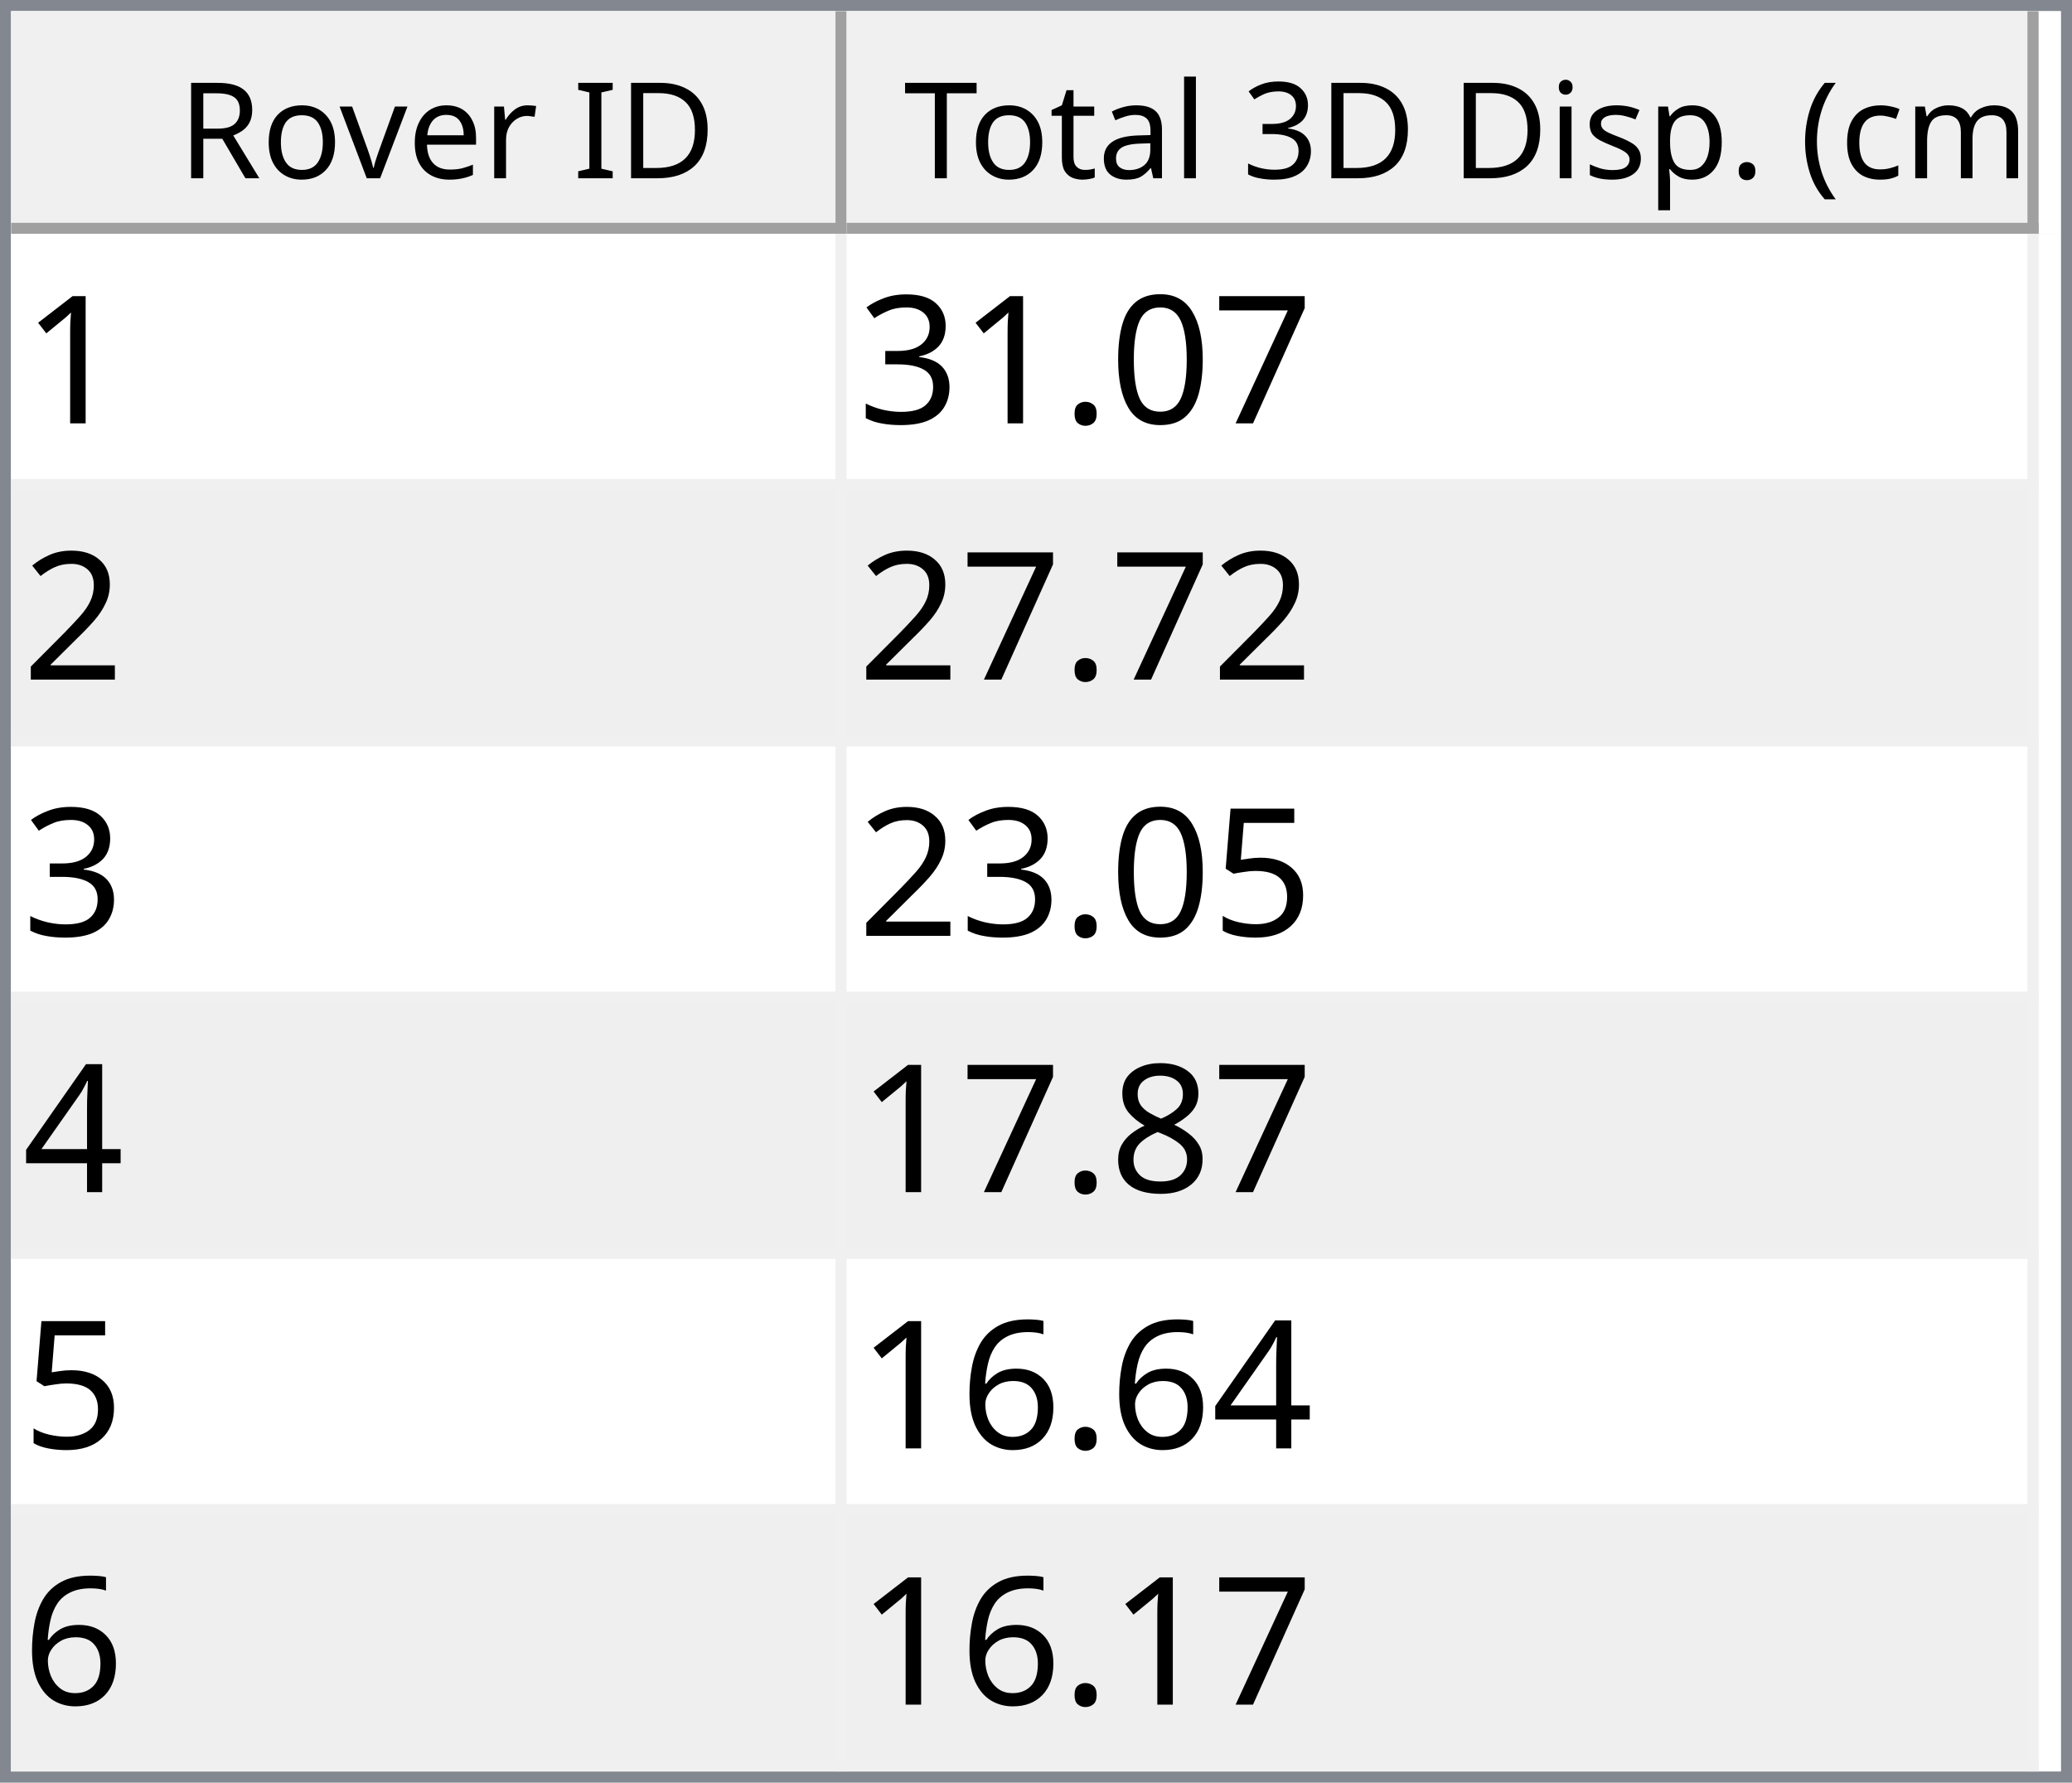
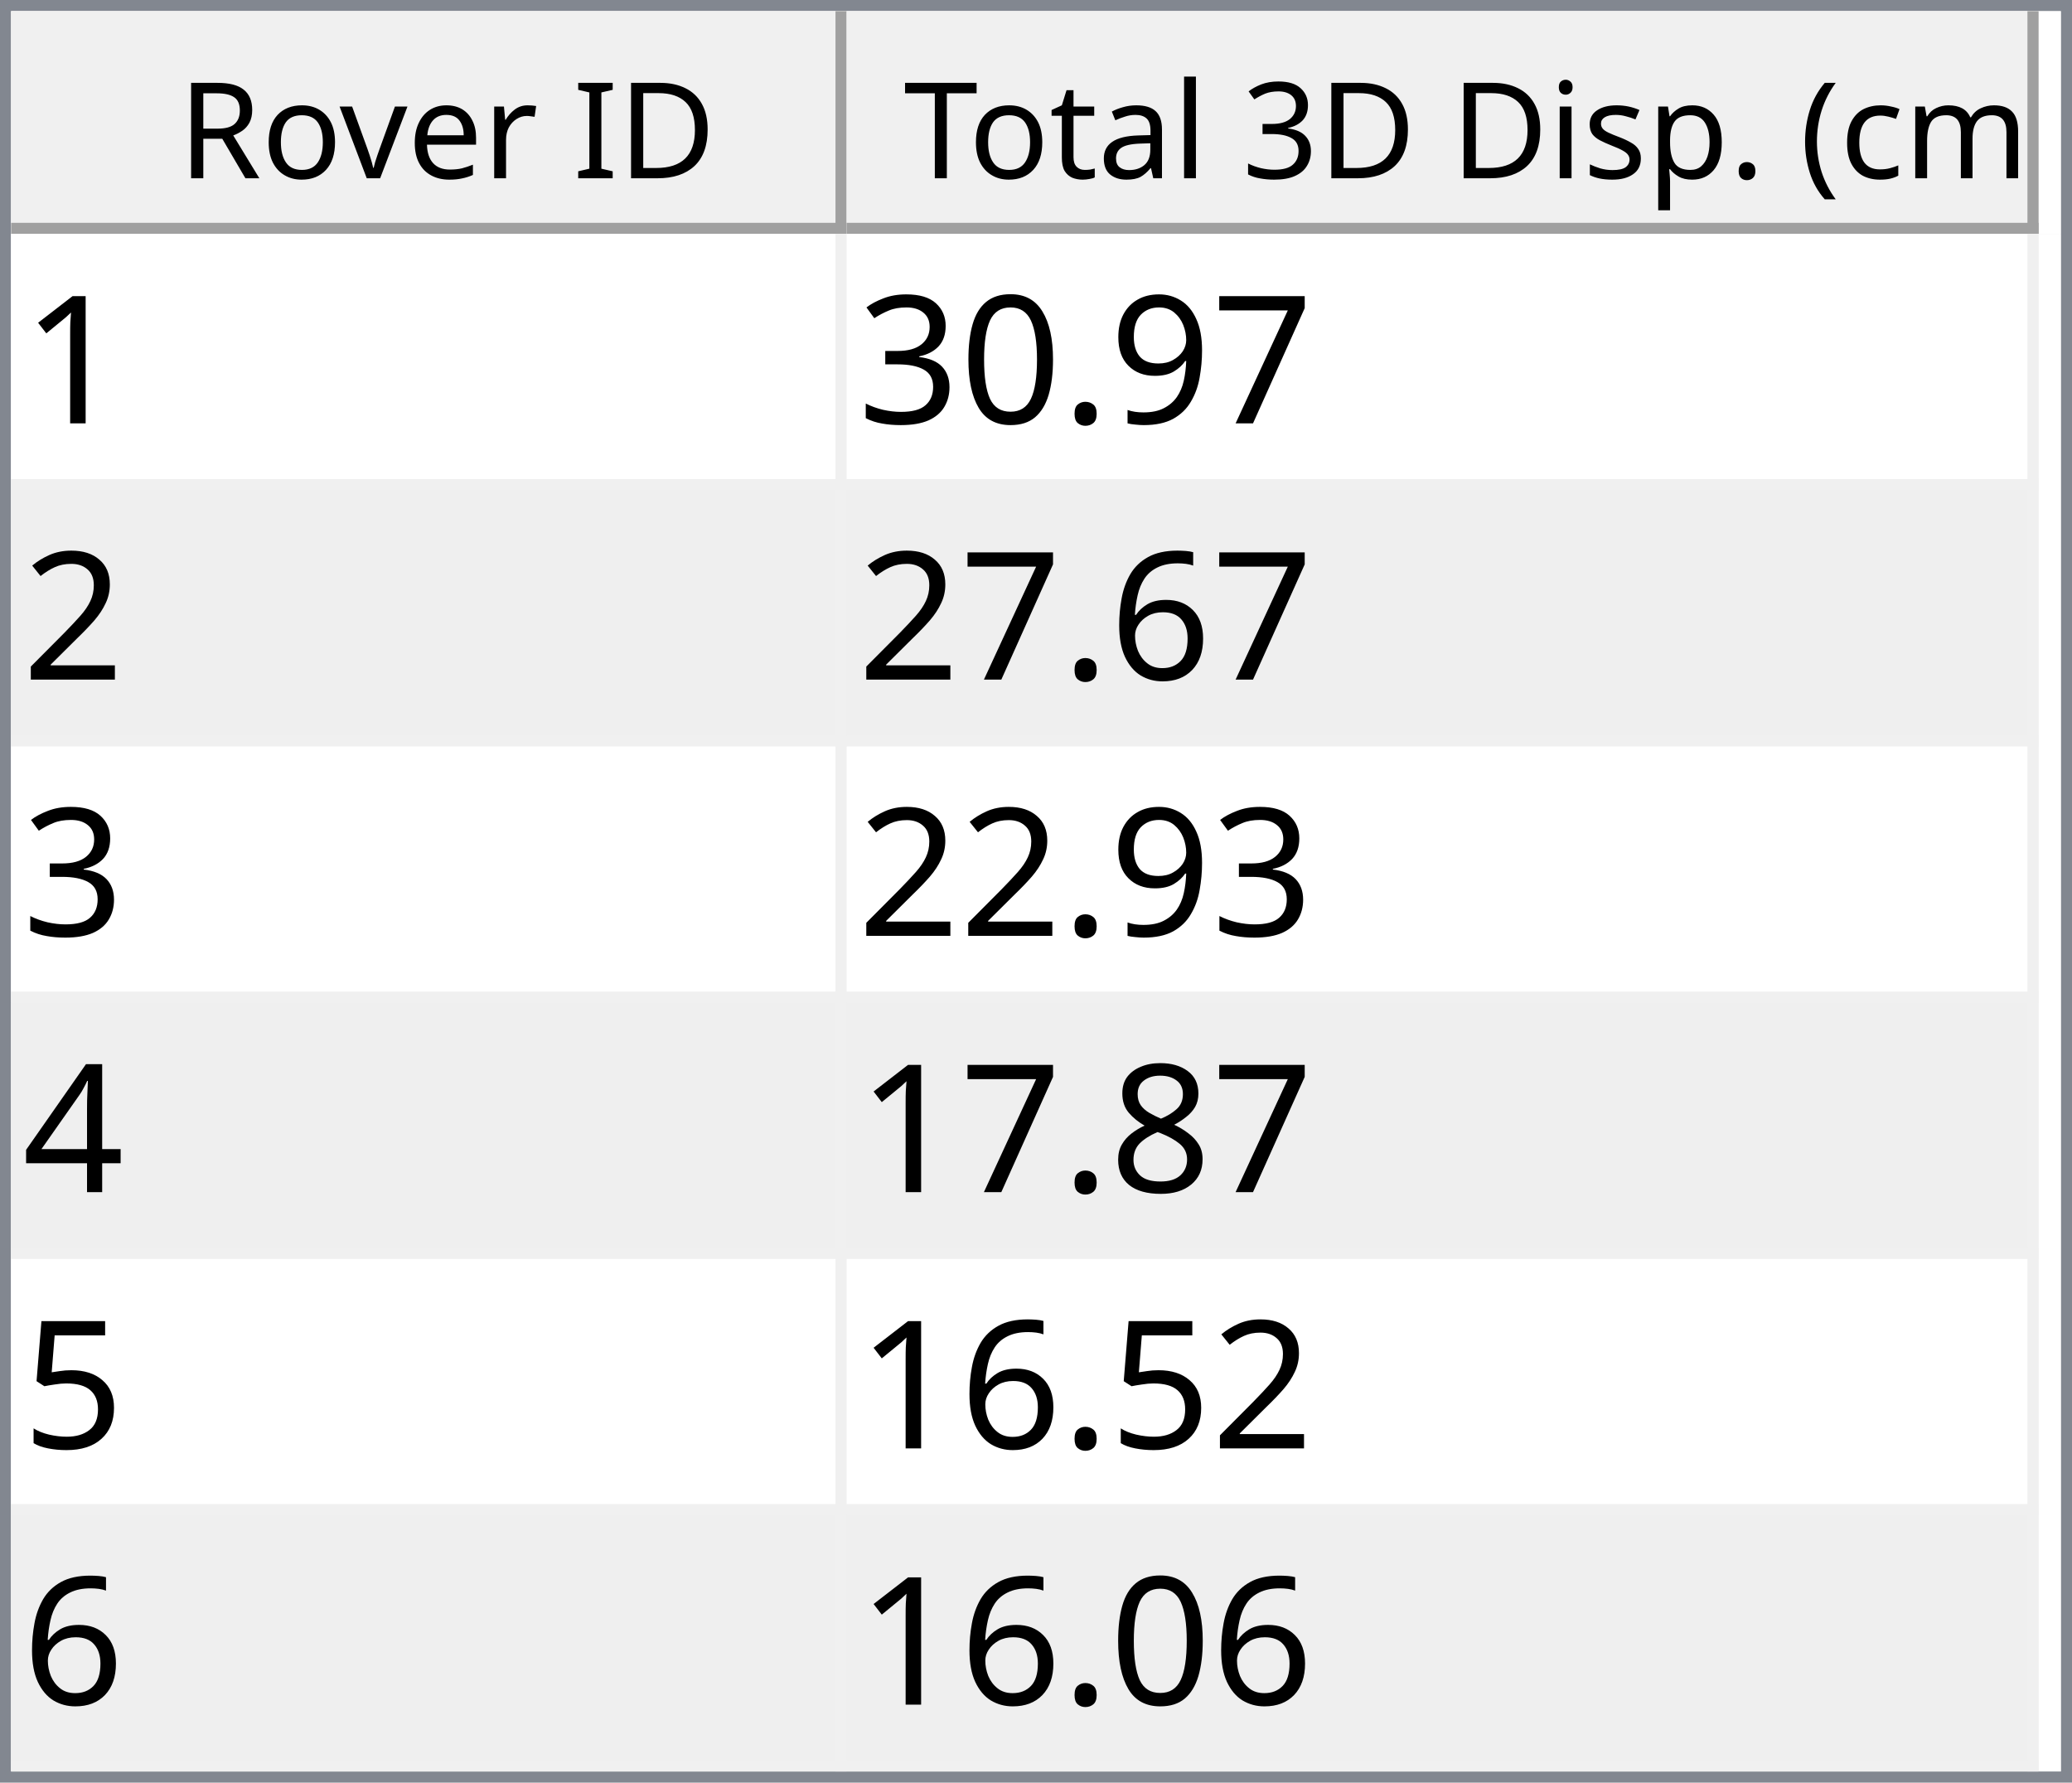
<svg xmlns="http://www.w3.org/2000/svg" style="fill-opacity:1; color-rendering:auto; color-interpolation:auto; text-rendering:auto; stroke:black; stroke-linecap:square; stroke-miterlimit:10; shape-rendering:auto; stroke-opacity:1; fill:black; stroke-dasharray:none; font-weight:normal; stroke-width:1; font-family:'Dialog'; font-style:normal; stroke-linejoin:miter; font-size:12px; stroke-dashoffset:0; image-rendering:auto;" width="186" height="160">
  <defs id="genericDefs" />
  <g>
    <defs id="defs1">
      <clipPath clipPathUnits="userSpaceOnUse" id="clipPath1">
        <path d="M0 0 L186 0 L186 160 L0 160 L0 0 Z" />
      </clipPath>
      <clipPath clipPathUnits="userSpaceOnUse" id="clipPath2">
        <path d="M0 0 L0 160 L186 160 L186 0 Z" />
      </clipPath>
      <clipPath clipPathUnits="userSpaceOnUse" id="clipPath3">
        <path d="M0 0 L0 20 L184 20 L184 0 Z" />
      </clipPath>
      <clipPath clipPathUnits="userSpaceOnUse" id="clipPath4">
        <path d="M0 0 L0 20 L75 20 L75 0 Z" />
      </clipPath>
      <clipPath clipPathUnits="userSpaceOnUse" id="clipPath5">
        <path d="M1 1 L1 19 L74 19 L74 1 Z" />
      </clipPath>
      <clipPath clipPathUnits="userSpaceOnUse" id="clipPath6">
        <path d="M0 0 L0 18 L73 18 L73 0 Z" />
      </clipPath>
      <clipPath clipPathUnits="userSpaceOnUse" id="clipPath7">
        <path d="M-0.5 -0.5 L-0.5 19.5 L74.5 19.5 L74.5 -0.5 Z" />
      </clipPath>
      <clipPath clipPathUnits="userSpaceOnUse" id="clipPath8">
        <path d="M0 0 L0 20 L107 20 L107 0 Z" />
      </clipPath>
      <clipPath clipPathUnits="userSpaceOnUse" id="clipPath9">
        <path d="M1 1 L1 19 L106 19 L106 1 Z" />
      </clipPath>
      <clipPath clipPathUnits="userSpaceOnUse" id="clipPath10">
        <path d="M0 0 L0 18 L105 18 L105 0 Z" />
      </clipPath>
      <clipPath clipPathUnits="userSpaceOnUse" id="clipPath11">
        <path d="M-0.5 -0.5 L-0.5 19.5 L106.5 19.5 L106.5 -0.5 Z" />
      </clipPath>
      <clipPath clipPathUnits="userSpaceOnUse" id="clipPath12">
        <path d="M0 0 L0 138 L184 138 L184 0 Z" />
      </clipPath>
      <clipPath clipPathUnits="userSpaceOnUse" id="clipPath13">
        <path d="M0 0 L0 138 L182 138 L182 0 Z" />
      </clipPath>
      <clipPath clipPathUnits="userSpaceOnUse" id="clipPath14">
        <path d="M-0.5 -0.5 L-0.5 137.5 L181.5 137.5 L181.5 -0.5 Z" />
      </clipPath>
      <clipPath clipPathUnits="userSpaceOnUse" id="clipPath15">
        <path d="M0 0 L0 22 L74 22 L74 0 Z" />
      </clipPath>
      <clipPath clipPathUnits="userSpaceOnUse" id="clipPath16">
        <path d="M0 0 L0 22 L106 22 L106 0 Z" />
      </clipPath>
      <font horiz-adv-x="64.551" id="font1">
        <font-face ascent="107.91" descent="25.098" units-per-em="100" style="font-style:normal; font-family:Segoe UI; font-weight:normal;" />
        <missing-glyph horiz-adv-x="64.551" d="M8.109 0 L8.109 68.266 L56.453 68.266 L56.453 0 L8.109 0 ZM15.328 7.234 L49.219 7.234 L49.219 61.031 L15.328 61.031 L15.328 7.234 Z" />
        <glyph unicode="D" horiz-adv-x="70.117" d="M9.188 0 L9.188 70.016 L28.516 70.016 Q65.531 70.016 65.531 35.891 Q65.531 19.672 55.25 9.836 Q44.969 0 27.734 0 L9.188 0 ZM17.391 62.594 L17.391 7.422 L27.828 7.422 Q41.609 7.422 49.273 14.797 Q56.938 22.172 56.938 35.688 Q56.938 62.594 28.328 62.594 L17.391 62.594 Z" />
        <glyph unicode="I" horiz-adv-x="26.611" d="M17.391 0 L9.188 0 L9.188 70.016 L17.391 70.016 L17.391 0 Z" />
        <glyph unicode=" " horiz-adv-x="27.393" d="" />
        <glyph unicode="r" horiz-adv-x="34.766" d="M34.188 41.891 Q32.078 43.5 28.125 43.5 Q23 43.5 19.555 38.672 Q16.109 33.844 16.109 25.484 L16.109 0 L8.109 0 L8.109 50 L16.109 50 L16.109 39.703 L16.312 39.703 Q18.016 44.969 21.531 47.922 Q25.047 50.875 29.391 50.875 Q32.516 50.875 34.188 50.203 L34.188 41.891 Z" />
        <glyph unicode="e" horiz-adv-x="52.295" d="M48.297 23 L12.984 23 Q13.188 14.656 17.484 10.109 Q21.781 5.562 29.297 5.562 Q37.75 5.562 44.828 11.141 L44.828 3.609 Q38.234 -1.172 27.391 -1.172 Q16.797 -1.172 10.742 5.641 Q4.688 12.453 4.688 24.812 Q4.688 36.469 11.305 43.82 Q17.922 51.172 27.734 51.172 Q37.547 51.172 42.922 44.828 Q48.297 38.484 48.297 27.203 L48.297 23 ZM40.094 29.781 Q40.047 36.719 36.75 40.578 Q33.453 44.438 27.594 44.438 Q21.922 44.438 17.969 40.383 Q14.016 36.328 13.094 29.781 L40.094 29.781 Z" />
        <glyph unicode="v" horiz-adv-x="47.9" d="M47.406 50 L27.484 0 L19.625 0 L0.688 50 L9.469 50 L22.172 13.672 Q23.578 9.672 23.922 6.688 L24.125 6.688 Q24.609 10.453 25.688 13.484 L38.969 50 L47.406 50 Z" />
        <glyph unicode="o" horiz-adv-x="58.594" d="M29 -1.172 Q17.922 -1.172 11.305 5.836 Q4.688 12.844 4.688 24.422 Q4.688 37.016 11.57 44.094 Q18.453 51.172 30.172 51.172 Q41.359 51.172 47.633 44.289 Q53.906 37.406 53.906 25.203 Q53.906 13.234 47.141 6.031 Q40.375 -1.172 29 -1.172 ZM29.594 44.438 Q21.875 44.438 17.383 39.188 Q12.891 33.938 12.891 24.703 Q12.891 15.828 17.43 10.695 Q21.969 5.562 29.594 5.562 Q37.359 5.562 41.531 10.594 Q45.703 15.625 45.703 24.906 Q45.703 34.281 41.531 39.359 Q37.359 44.438 29.594 44.438 Z" />
        <glyph unicode="R" horiz-adv-x="59.814" d="M59.375 0 L49.609 0 L37.891 19.625 Q36.281 22.359 34.766 24.289 Q33.25 26.219 31.664 27.438 Q30.078 28.656 28.25 29.219 Q26.422 29.781 24.125 29.781 L17.391 29.781 L17.391 0 L9.188 0 L9.188 70.016 L30.078 70.016 Q34.672 70.016 38.555 68.867 Q42.438 67.719 45.289 65.375 Q48.141 63.031 49.758 59.547 Q51.375 56.062 51.375 51.375 Q51.375 47.703 50.273 44.656 Q49.172 41.609 47.148 39.211 Q45.125 36.812 42.266 35.133 Q39.406 33.453 35.844 32.516 L35.844 32.328 Q37.594 31.547 38.891 30.547 Q40.188 29.547 41.359 28.18 Q42.531 26.812 43.68 25.078 Q44.828 23.344 46.234 21.047 L59.375 0 ZM17.391 62.594 L17.391 37.203 L28.516 37.203 Q31.594 37.203 34.203 38.133 Q36.812 39.062 38.719 40.797 Q40.625 42.531 41.703 45.047 Q42.781 47.562 42.781 50.688 Q42.781 56.297 39.141 59.445 Q35.5 62.594 28.609 62.594 L17.391 62.594 Z" />
        <glyph unicode=")" horiz-adv-x="30.176" d="M8.297 -15.922 L1.172 -15.922 Q16.406 2.344 16.406 26.812 Q16.406 51.469 1.078 70.016 L8.297 70.016 Q23.531 52.156 23.531 26.703 Q23.531 1.375 8.297 -15.922 Z" />
        <glyph unicode="m" horiz-adv-x="86.133" d="M79.109 0 L71.094 0 L71.094 28.719 Q71.094 37.016 68.531 40.727 Q65.969 44.438 59.906 44.438 Q54.781 44.438 51.195 39.75 Q47.609 35.062 47.609 28.516 L47.609 0 L39.594 0 L39.594 29.688 Q39.594 44.438 28.219 44.438 Q22.953 44.438 19.531 40.016 Q16.109 35.594 16.109 28.516 L16.109 0 L8.109 0 L8.109 50 L16.109 50 L16.109 42.094 L16.312 42.094 Q21.625 51.172 31.844 51.172 Q36.969 51.172 40.773 48.312 Q44.578 45.453 46 40.828 Q51.562 51.172 62.594 51.172 Q79.109 51.172 79.109 30.812 L79.109 0 Z" />
        <glyph unicode="c" horiz-adv-x="46.191" d="M42.188 2.297 Q36.422 -1.172 28.516 -1.172 Q17.828 -1.172 11.258 5.789 Q4.688 12.75 4.688 23.828 Q4.688 36.188 11.766 43.68 Q18.844 51.172 30.672 51.172 Q37.25 51.172 42.281 48.734 L42.281 40.531 Q36.719 44.438 30.375 44.438 Q22.703 44.438 17.797 38.945 Q12.891 33.453 12.891 24.516 Q12.891 15.719 17.508 10.641 Q22.125 5.562 29.891 5.562 Q36.422 5.562 42.188 9.906 L42.188 2.297 Z" />
        <glyph unicode="(" horiz-adv-x="30.176" d="M29.109 -15.922 L21.969 -15.922 Q6.844 1.375 6.844 26.703 Q6.844 52.156 21.969 70.016 L29.203 70.016 Q13.875 51.469 13.875 26.812 Q13.875 2.344 29.109 -15.922 Z" />
        <glyph unicode="." horiz-adv-x="21.68" d="M10.891 -1.078 Q8.641 -1.078 7.055 0.539 Q5.469 2.156 5.469 4.391 Q5.469 6.641 7.055 8.273 Q8.641 9.906 10.891 9.906 Q13.188 9.906 14.797 8.273 Q16.406 6.641 16.406 4.391 Q16.406 2.156 14.797 0.539 Q13.188 -1.078 10.891 -1.078 Z" />
        <glyph unicode="p" horiz-adv-x="58.789" d="M16.312 7.234 L16.109 7.234 L16.109 -23 L8.109 -23 L8.109 50 L16.109 50 L16.109 41.219 L16.312 41.219 Q22.219 51.172 33.594 51.172 Q43.266 51.172 48.688 44.461 Q54.109 37.75 54.109 26.469 Q54.109 13.922 48 6.375 Q41.891 -1.172 31.297 -1.172 Q21.578 -1.172 16.312 7.234 ZM16.109 27.391 L16.109 20.406 Q16.109 14.203 20.141 9.883 Q24.172 5.562 30.375 5.562 Q37.641 5.562 41.773 11.133 Q45.906 16.703 45.906 26.609 Q45.906 34.969 42.047 39.703 Q38.188 44.438 31.594 44.438 Q24.609 44.438 20.359 39.578 Q16.109 34.719 16.109 27.391 Z" />
        <glyph unicode="s" horiz-adv-x="42.432" d="M5.078 1.812 L5.078 10.406 Q11.625 5.562 19.484 5.562 Q30.031 5.562 30.031 12.594 Q30.031 14.594 29.125 15.992 Q28.219 17.391 26.68 18.461 Q25.141 19.531 23.07 20.383 Q21 21.234 18.609 22.172 Q15.281 23.484 12.766 24.828 Q10.25 26.172 8.57 27.859 Q6.891 29.547 6.031 31.695 Q5.172 33.844 5.172 36.719 Q5.172 40.234 6.789 42.945 Q8.406 45.656 11.086 47.484 Q13.766 49.312 17.211 50.242 Q20.656 51.172 24.312 51.172 Q30.812 51.172 35.938 48.922 L35.938 40.828 Q30.422 44.438 23.25 44.438 Q21 44.438 19.195 43.922 Q17.391 43.406 16.094 42.477 Q14.797 41.547 14.086 40.258 Q13.375 38.969 13.375 37.406 Q13.375 35.453 14.086 34.133 Q14.797 32.812 16.164 31.789 Q17.531 30.766 19.484 29.938 Q21.438 29.109 23.922 28.125 Q27.25 26.859 29.883 25.516 Q32.516 24.172 34.375 22.484 Q36.234 20.797 37.234 18.602 Q38.234 16.406 38.234 13.375 Q38.234 9.672 36.602 6.938 Q34.969 4.203 32.234 2.398 Q29.5 0.594 25.93 -0.289 Q22.359 -1.172 18.453 -1.172 Q10.75 -1.172 5.078 1.812 Z" />
        <glyph unicode="i" horiz-adv-x="24.219" d="M12.203 62.703 Q10.062 62.703 8.547 64.164 Q7.031 65.625 7.031 67.875 Q7.031 70.125 8.547 71.609 Q10.062 73.094 12.203 73.094 Q14.406 73.094 15.945 71.609 Q17.484 70.125 17.484 67.875 Q17.484 65.719 15.945 64.211 Q14.406 62.703 12.203 62.703 ZM16.109 0 L8.109 0 L8.109 50 L16.109 50 L16.109 0 Z" />
        <glyph unicode="3" horiz-adv-x="53.906" d="M46.531 19.828 Q46.531 15.094 44.75 11.211 Q42.969 7.328 39.719 4.57 Q36.469 1.812 31.93 0.297 Q27.391 -1.219 21.922 -1.219 Q11.922 -1.219 6 2.594 L6 11.188 Q13.094 5.609 22.219 5.609 Q25.875 5.609 28.828 6.539 Q31.781 7.469 33.906 9.227 Q36.031 10.984 37.18 13.477 Q38.328 15.969 38.328 19.094 Q38.328 32.812 18.797 32.812 L12.984 32.812 L12.984 39.594 L18.5 39.594 Q35.797 39.594 35.797 52.484 Q35.797 64.406 22.609 64.406 Q15.188 64.406 8.688 59.422 L8.688 67.188 Q15.375 71.188 24.609 71.188 Q29 71.188 32.57 69.969 Q36.141 68.75 38.68 66.555 Q41.219 64.359 42.609 61.281 Q44 58.203 44 54.5 Q44 40.672 30.031 36.719 L30.031 36.531 Q33.594 36.141 36.625 34.797 Q39.656 33.453 41.852 31.305 Q44.047 29.156 45.289 26.25 Q46.531 23.344 46.531 19.828 Z" />
        <glyph unicode="l" horiz-adv-x="24.219" d="M16.109 0 L8.109 0 L8.109 74.031 L16.109 74.031 L16.109 0 Z" />
        <glyph unicode="a" horiz-adv-x="50.879" d="M43.891 0 L35.891 0 L35.891 7.812 L35.688 7.812 Q30.469 -1.172 20.312 -1.172 Q12.844 -1.172 8.617 2.781 Q4.391 6.734 4.391 13.281 Q4.391 27.297 20.906 29.594 L35.891 31.688 Q35.891 44.438 25.594 44.438 Q16.547 44.438 9.281 38.281 L9.281 46.484 Q16.656 51.172 26.266 51.172 Q43.891 51.172 43.891 32.516 L43.891 0 ZM35.891 25.297 L23.828 23.641 Q18.266 22.859 15.43 20.875 Q12.594 18.891 12.594 13.875 Q12.594 10.203 15.211 7.883 Q17.828 5.562 22.172 5.562 Q28.125 5.562 32.008 9.742 Q35.891 13.922 35.891 20.312 L35.891 25.297 Z" />
        <glyph unicode="t" horiz-adv-x="33.887" d="M31.297 0.484 Q28.469 -1.078 23.828 -1.078 Q10.688 -1.078 10.688 13.578 L10.688 43.172 L2.094 43.172 L2.094 50 L10.688 50 L10.688 62.203 L18.703 64.797 L18.703 50 L31.297 50 L31.297 43.172 L18.703 43.172 L18.703 14.984 Q18.703 9.969 20.414 7.82 Q22.125 5.672 26.078 5.672 Q29.109 5.672 31.297 7.328 L31.297 0.484 Z" />
        <glyph unicode="T" horiz-adv-x="52.393" d="M50.594 62.594 L30.375 62.594 L30.375 0 L22.172 0 L22.172 62.594 L2 62.594 L2 70.016 L50.594 70.016 L50.594 62.594 Z" />
      </font>
      <font horiz-adv-x="75.0" id="font2">
        <font-face ascent="100.537" descent="21.973" units-per-em="100" style="font-style:normal; font-family:sans-serif; font-weight:normal;" />
        <missing-glyph horiz-adv-x="75.0" d="M12.5 0 L12.5 62.5 L62.5 62.5 L62.5 0 L12.5 0 ZM14.062 1.562 L60.938 1.562 L60.938 60.938 L14.062 60.938 L14.062 1.562 Z" />
        <glyph unicode="1" horiz-adv-x="55.615" d="M37.25 0 L28.469 0 L28.469 56 Q25.297 52.984 20.141 49.953 Q14.984 46.922 10.891 45.406 L10.891 53.906 Q18.266 57.375 23.781 62.305 Q29.297 67.234 31.594 71.875 L37.25 71.875 L37.25 0 Z" />
        <glyph unicode="7" horiz-adv-x="55.615" d="M4.734 62.203 L4.734 70.656 L51.078 70.656 L51.078 63.812 Q44.234 56.547 37.523 44.484 Q30.812 32.422 27.156 19.672 Q24.516 10.688 23.781 0 L14.75 0 Q14.891 8.453 18.062 20.414 Q21.234 32.375 27.172 43.484 Q33.109 54.594 39.797 62.203 L4.734 62.203 Z" />
+         <glyph unicode="9" horiz-adv-x="55.615" d="M5.469 16.547 L13.922 17.328 Q14.984 11.375 18.016 8.688 Q21.047 6 25.781 6 Q29.828 6 32.883 7.859 Q35.938 9.719 37.891 12.82 Q39.844 15.922 41.164 21.195 Q42.484 26.469 42.484 31.938 Q42.484 32.516 42.438 33.688 Q39.797 29.5 35.234 26.883 Q30.672 24.266 25.344 24.266 Q16.453 24.266 10.305 30.711 Q4.156 37.156 4.156 47.703 Q4.156 58.594 10.578 65.234 Q17 71.875 26.656 71.875 Q33.641 71.875 39.43 68.117 Q45.219 64.359 48.219 57.398 Q51.219 50.438 51.219 37.25 Q51.219 23.531 48.242 15.406 Q45.266 7.281 39.383 3.031 Q33.5 -1.219 25.594 -1.219 Q17.188 -1.219 11.867 3.445 Q6.547 8.109 5.469 16.547 ZM41.453 48.141 Q41.453 55.719 37.43 60.156 Q33.406 64.594 27.734 64.594 Q21.875 64.594 17.531 59.812 Q13.188 55.031 13.188 47.406 Q13.188 40.578 17.312 36.305 Q21.438 32.031 27.484 32.031 Q33.594 32.031 37.523 36.305 Q41.453 40.578 41.453 48.141 Z" />
+         <glyph unicode="." horiz-adv-x="27.783" d="M9.078 0 L9.078 10.016 L19.094 10.016 L19.094 0 L9.078 0 Z" />
        <glyph unicode="0" horiz-adv-x="55.615" d="M4.156 35.297 Q4.156 48 6.766 55.742 Q9.375 63.484 14.523 67.68 Q19.672 71.875 27.484 71.875 Q33.25 71.875 37.594 69.555 Q41.938 67.234 44.773 62.867 Q47.609 58.5 49.219 52.227 Q50.828 45.953 50.828 35.297 Q50.828 22.703 48.242 14.969 Q45.656 7.234 40.508 3.008 Q35.359 -1.219 27.484 -1.219 Q17.141 -1.219 11.234 6.203 Q4.156 15.141 4.156 35.297 ZM13.188 35.297 Q13.188 17.672 17.312 11.836 Q21.438 6 27.484 6 Q33.547 6 37.672 11.859 Q41.797 17.719 41.797 35.297 Q41.797 52.984 37.672 58.789 Q33.547 64.594 27.391 64.594 Q21.344 64.594 17.719 59.469 Q13.188 52.938 13.188 35.297 Z" />
-         <glyph unicode="." horiz-adv-x="27.783" d="M9.078 0 L9.078 10.016 L19.094 10.016 L19.094 0 L9.078 0 Z" />
        <glyph unicode="3" horiz-adv-x="55.615" d="M4.203 18.891 L12.984 20.062 Q14.5 12.594 18.141 9.297 Q21.781 6 27 6 Q33.203 6 37.477 10.297 Q41.75 14.594 41.75 20.953 Q41.75 27 37.797 30.93 Q33.844 34.859 27.734 34.859 Q25.25 34.859 21.531 33.891 L22.516 41.609 Q23.391 41.5 23.922 41.5 Q29.547 41.5 34.039 44.43 Q38.531 47.359 38.531 53.469 Q38.531 58.297 35.258 61.477 Q31.984 64.656 26.812 64.656 Q21.688 64.656 18.266 61.43 Q14.844 58.203 13.875 51.766 L5.078 53.328 Q6.688 62.156 12.398 67.016 Q18.109 71.875 26.609 71.875 Q32.469 71.875 37.398 69.359 Q42.328 66.844 44.945 62.5 Q47.562 58.156 47.562 53.266 Q47.562 48.641 45.07 44.828 Q42.578 41.016 37.703 38.766 Q44.047 37.312 47.562 32.695 Q51.078 28.078 51.078 21.141 Q51.078 11.766 44.242 5.25 Q37.406 -1.266 26.953 -1.266 Q17.531 -1.266 11.305 4.352 Q5.078 9.969 4.203 18.891 Z" />
        <glyph unicode="2" horiz-adv-x="55.615" d="M50.344 8.453 L50.344 0 L3.031 0 Q2.938 3.172 4.047 6.109 Q5.859 10.938 9.836 15.625 Q13.812 20.312 21.344 26.469 Q33.016 36.031 37.117 41.625 Q41.219 47.219 41.219 52.203 Q41.219 57.422 37.477 61.008 Q33.734 64.594 27.734 64.594 Q21.391 64.594 17.578 60.789 Q13.766 56.984 13.719 50.25 L4.688 51.172 Q5.609 61.281 11.664 66.578 Q17.719 71.875 27.938 71.875 Q38.234 71.875 44.242 66.164 Q50.25 60.453 50.25 52 Q50.25 47.703 48.492 43.555 Q46.734 39.406 42.656 34.812 Q38.578 30.219 29.109 22.219 Q21.188 15.578 18.945 13.211 Q16.703 10.844 15.234 8.453 L50.344 8.453 Z" />
-         <glyph unicode="5" horiz-adv-x="55.615" d="M4.156 18.75 L13.375 19.531 Q14.406 12.797 18.141 9.398 Q21.875 6 27.156 6 Q33.5 6 37.891 10.789 Q42.281 15.578 42.281 23.484 Q42.281 31 38.062 35.352 Q33.844 39.703 27 39.703 Q22.75 39.703 19.336 37.773 Q15.922 35.844 13.969 32.766 L5.719 33.844 L12.641 70.609 L48.25 70.609 L48.25 62.203 L19.672 62.203 L15.828 42.969 Q22.266 47.469 29.344 47.469 Q38.719 47.469 45.164 40.969 Q51.609 34.469 51.609 24.266 Q51.609 14.547 45.953 7.469 Q39.062 -1.219 27.156 -1.219 Q17.391 -1.219 11.211 4.25 Q5.031 9.719 4.156 18.75 Z" />
+         <glyph unicode="6" horiz-adv-x="55.615" d="M49.75 54.047 L41.016 53.375 Q39.844 58.547 37.703 60.891 Q34.125 64.656 28.906 64.656 Q24.703 64.656 21.531 62.312 Q17.391 59.281 14.992 53.469 Q12.594 47.656 12.5 36.922 Q15.672 41.75 20.266 44.094 Q24.859 46.438 29.891 46.438 Q38.672 46.438 44.852 39.969 Q51.031 33.5 51.031 23.25 Q51.031 16.5 48.125 10.719 Q45.219 4.938 40.141 1.859 Q35.062 -1.219 28.609 -1.219 Q17.625 -1.219 10.695 6.859 Q3.766 14.938 3.766 33.5 Q3.766 54.25 11.422 63.672 Q18.109 71.875 29.438 71.875 Q37.891 71.875 43.289 67.141 Q48.688 62.406 49.75 54.047 ZM13.875 23.188 Q13.875 18.656 15.797 14.508 Q17.719 10.359 21.188 8.18 Q24.656 6 28.469 6 Q34.031 6 38.039 10.492 Q42.047 14.984 42.047 22.703 Q42.047 30.125 38.086 34.398 Q34.125 38.672 28.125 38.672 Q22.172 38.672 18.023 34.398 Q13.875 30.125 13.875 23.188 Z" />
        <glyph unicode="4" horiz-adv-x="55.615" d="M32.328 0 L32.328 17.141 L1.266 17.141 L1.266 25.203 L33.938 71.578 L41.109 71.578 L41.109 25.203 L50.781 25.203 L50.781 17.141 L41.109 17.141 L41.109 0 L32.328 0 ZM32.328 25.203 L32.328 57.469 L9.906 25.203 L32.328 25.203 Z" />
        <glyph unicode="8" horiz-adv-x="55.615" d="M17.672 38.812 Q12.203 40.828 9.57 44.539 Q6.938 48.25 6.938 53.422 Q6.938 61.234 12.555 66.555 Q18.172 71.875 27.484 71.875 Q36.859 71.875 42.578 66.43 Q48.297 60.984 48.297 53.172 Q48.297 48.188 45.68 44.508 Q43.062 40.828 37.75 38.812 Q44.344 36.672 47.781 31.883 Q51.219 27.094 51.219 20.453 Q51.219 11.281 44.727 5.031 Q38.234 -1.219 27.641 -1.219 Q17.047 -1.219 10.547 5.055 Q4.047 11.328 4.047 20.703 Q4.047 27.688 7.594 32.398 Q11.141 37.109 17.672 38.812 ZM15.922 53.719 Q15.922 48.641 19.195 45.414 Q22.469 42.188 27.688 42.188 Q32.766 42.188 36.016 45.383 Q39.266 48.578 39.266 53.219 Q39.266 58.062 35.914 61.359 Q32.562 64.656 27.594 64.656 Q22.562 64.656 19.242 61.43 Q15.922 58.203 15.922 53.719 ZM13.094 20.656 Q13.094 16.891 14.875 13.375 Q16.656 9.859 20.172 7.93 Q23.688 6 27.734 6 Q34.031 6 38.133 10.055 Q42.234 14.109 42.234 20.359 Q42.234 26.703 38.016 30.859 Q33.797 35.016 27.438 35.016 Q21.234 35.016 17.164 30.914 Q13.094 26.812 13.094 20.656 Z" />
-         <glyph unicode="6" horiz-adv-x="55.615" d="M49.75 54.047 L41.016 53.375 Q39.844 58.547 37.703 60.891 Q34.125 64.656 28.906 64.656 Q24.703 64.656 21.531 62.312 Q17.391 59.281 14.992 53.469 Q12.594 47.656 12.5 36.922 Q15.672 41.75 20.266 44.094 Q24.859 46.438 29.891 46.438 Q38.672 46.438 44.852 39.969 Q51.031 33.5 51.031 23.25 Q51.031 16.5 48.125 10.719 Q45.219 4.938 40.141 1.859 Q35.062 -1.219 28.609 -1.219 Q17.625 -1.219 10.695 6.859 Q3.766 14.938 3.766 33.5 Q3.766 54.25 11.422 63.672 Q18.109 71.875 29.438 71.875 Q37.891 71.875 43.289 67.141 Q48.688 62.406 49.75 54.047 ZM13.875 23.188 Q13.875 18.656 15.797 14.508 Q17.719 10.359 21.188 8.18 Q24.656 6 28.469 6 Q34.031 6 38.039 10.492 Q42.047 14.984 42.047 22.703 Q42.047 30.125 38.086 34.398 Q34.125 38.672 28.125 38.672 Q22.172 38.672 18.023 34.398 Q13.875 30.125 13.875 23.188 Z" />
+         <glyph unicode="5" horiz-adv-x="55.615" d="M4.156 18.75 L13.375 19.531 Q14.406 12.797 18.141 9.398 Q21.875 6 27.156 6 Q33.5 6 37.891 10.789 Q42.281 15.578 42.281 23.484 Q42.281 31 38.062 35.352 Q33.844 39.703 27 39.703 Q22.75 39.703 19.336 37.773 Q15.922 35.844 13.969 32.766 L5.719 33.844 L12.641 70.609 L48.25 70.609 L48.25 62.203 L19.672 62.203 L15.828 42.969 Q22.266 47.469 29.344 47.469 Q38.719 47.469 45.164 40.969 Q51.609 34.469 51.609 24.266 Q51.609 14.547 45.953 7.469 Q39.062 -1.219 27.156 -1.219 Q17.391 -1.219 11.211 4.25 Q5.031 9.719 4.156 18.75 Z" />
      </font>
    </defs>
    <g style="fill:white; stroke:white;">
      <rect x="0" y="0" width="186" style="clip-path:url(#clipPath1); stroke:none;" height="160" />
    </g>
    <g style="fill:white; text-rendering:optimizeSpeed; color-rendering:optimizeSpeed; image-rendering:optimizeSpeed; shape-rendering:crispEdges; stroke:white; color-interpolation:sRGB;">
      <rect x="0" width="186" height="160" y="0" style="stroke:none;" />
      <path style="stroke:none;" d="M0 160 L186 160 L186 0 L0 0 Z" />
    </g>
    <g style="fill:rgb(240,240,240); font-family:'Segoe UI'; stroke:rgb(240,240,240);">
      <rect x="0" y="0" width="186" style="clip-path:url(#clipPath2); stroke:none;" height="160" />
    </g>
    <g style="fill:rgb(130,135,144); font-family:'Segoe UI'; stroke:rgb(130,135,144);">
      <path d="M0 0 L186 0 L186 160 L0 160 L0 0 ZM1 1 L185 1 L185 159 L1 159 L1 1 Z" style="fill-rule:evenodd; clip-path:url(#clipPath2); stroke:none;" />
    </g>
    <g style="fill:white; font-family:'Segoe UI'; stroke:white;" transform="translate(1,1)">
      <rect x="0" y="0" width="184" style="clip-path:url(#clipPath3); stroke:none;" height="20" />
    </g>
    <g style="fill:rgb(240,240,240); font-family:'Segoe UI'; stroke:rgb(240,240,240);" transform="translate(1,1)">
      <rect x="0" y="0" width="75" style="clip-path:url(#clipPath4); stroke:none;" height="20" />
    </g>
    <g style="font-family:'Segoe UI';" transform="translate(2,2)">
      <text x="14" xml:space="preserve" y="14" style="clip-path:url(#clipPath6); stroke:none;">Rover ID</text>
    </g>
    <g style="fill:rgb(160,160,160); font-family:'Segoe UI'; stroke:rgb(160,160,160); stroke-linejoin:bevel;" transform="translate(1.5,1.5)">
      <line x1="74" x2="74" y1="0" style="fill:none; clip-path:url(#clipPath7);" y2="19" />
    </g>
    <g style="fill:rgb(160,160,160); font-family:'Segoe UI'; stroke:rgb(160,160,160); stroke-linejoin:bevel;" transform="matrix(1,0,0,1,1,1) translate(0.5,0.5)">
      <line x1="0" x2="74" y1="19" style="fill:none; clip-path:url(#clipPath7);" y2="19" />
    </g>
    <g style="fill:rgb(240,240,240); font-family:'Segoe UI'; stroke:rgb(240,240,240);" transform="translate(76,1)">
      <rect x="0" y="0" width="107" style="clip-path:url(#clipPath8); stroke:none;" height="20" />
    </g>
    <g style="font-family:'Segoe UI';" transform="translate(77,2)">
      <text x="1" xml:space="preserve" y="14" style="clip-path:url(#clipPath10); stroke:none;"> Total 3D Disp. (cm)</text>
    </g>
    <g style="fill:rgb(160,160,160); font-family:'Segoe UI'; stroke:rgb(160,160,160); stroke-linejoin:bevel;" transform="translate(76.5,1.5)">
      <line x1="106" x2="106" y1="0" style="fill:none; clip-path:url(#clipPath11);" y2="19" />
    </g>
    <g style="fill:rgb(160,160,160); font-family:'Segoe UI'; stroke:rgb(160,160,160); stroke-linejoin:bevel;" transform="matrix(1,0,0,1,76,1) translate(0.5,0.5)">
      <line x1="0" x2="106" y1="19" style="fill:none; clip-path:url(#clipPath11);" y2="19" />
    </g>
    <g style="fill:white; font-family:'Segoe UI'; stroke:white;" transform="translate(1,21)">
      <rect x="0" y="0" width="184" style="clip-path:url(#clipPath12); stroke:none;" height="138" />
    </g>
    <g style="fill:rgb(240,240,240); font-size:16px; font-family:sans-serif; stroke:rgb(240,240,240);" transform="translate(1,21)">
      <rect x="0" y="0" width="182" style="clip-path:url(#clipPath13); stroke:none;" height="138" />
      <line transform="translate(0.5,0.5)" x1="0" x2="181" y1="22" style="clip-path:url(#clipPath14); fill:none; stroke-linejoin:bevel;" y2="22" />
    </g>
    <g transform="matrix(1,0,0,1,1,21) translate(0.5,0.5)" style="fill:rgb(240,240,240); font-size:16px; font-family:sans-serif; stroke:rgb(240,240,240); stroke-linejoin:bevel;">
      <line x1="0" x2="181" y1="45" style="fill:none; clip-path:url(#clipPath14);" y2="45" />
    </g>
    <g transform="matrix(1,0,0,1,1,21) translate(0.5,0.5)" style="fill:rgb(240,240,240); font-size:16px; font-family:sans-serif; stroke:rgb(240,240,240); stroke-linejoin:bevel;">
      <line x1="0" x2="181" y1="68" style="fill:none; clip-path:url(#clipPath14);" y2="68" />
    </g>
    <g transform="matrix(1,0,0,1,1,21) translate(0.5,0.5)" style="fill:rgb(240,240,240); font-size:16px; font-family:sans-serif; stroke:rgb(240,240,240); stroke-linejoin:bevel;">
      <line x1="0" x2="181" y1="91" style="fill:none; clip-path:url(#clipPath14);" y2="91" />
    </g>
    <g transform="matrix(1,0,0,1,1,21) translate(0.5,0.5)" style="fill:rgb(240,240,240); font-size:16px; font-family:sans-serif; stroke:rgb(240,240,240); stroke-linejoin:bevel;">
      <line x1="0" x2="181" y1="114" style="fill:none; clip-path:url(#clipPath14);" y2="114" />
    </g>
    <g transform="matrix(1,0,0,1,1,21) translate(0.5,0.5)" style="fill:rgb(240,240,240); font-size:16px; font-family:sans-serif; stroke:rgb(240,240,240); stroke-linejoin:bevel;">
      <line x1="0" x2="181" y1="137" style="fill:none; clip-path:url(#clipPath14);" y2="137" />
    </g>
    <g transform="matrix(1,0,0,1,1,21) translate(0.5,0.5)" style="fill:rgb(240,240,240); font-size:16px; font-family:sans-serif; stroke:rgb(240,240,240); stroke-linejoin:bevel;">
      <line x1="74" x2="74" y1="0" style="fill:none; clip-path:url(#clipPath14);" y2="137" />
    </g>
    <g transform="matrix(1,0,0,1,1,21) translate(0.5,0.5)" style="fill:rgb(240,240,240); font-size:16px; font-family:sans-serif; stroke:rgb(240,240,240); stroke-linejoin:bevel;">
      <line x1="181" x2="181" y1="0" style="fill:none; clip-path:url(#clipPath14);" y2="137" />
    </g>
    <g style="fill:white; font-size:16px; font-family:sans-serif; stroke:white;" transform="matrix(1,0,0,1,1,21)">
      <rect x="0" y="0" width="74" style="clip-path:url(#clipPath15); stroke:none;" height="22" />
      <text x="1" y="17" style="fill:black; clip-path:url(#clipPath15); stroke:none;" xml:space="preserve">1</text>
    </g>
    <g style="fill:white; font-size:16px; font-family:sans-serif; stroke:white;" transform="matrix(1,0,0,1,1,21) translate(75,0)">
      <rect x="0" y="0" width="106" style="clip-path:url(#clipPath16); stroke:none;" height="22" />
-       <text x="1" y="17" style="fill:black; clip-path:url(#clipPath16); stroke:none;" xml:space="preserve">31.07</text>
+       <text x="1" y="17" style="fill:black; clip-path:url(#clipPath16); stroke:none;" xml:space="preserve">30.97</text>
    </g>
    <g style="fill:rgb(239,239,239); font-size:16px; font-family:sans-serif; stroke:rgb(239,239,239);" transform="matrix(1,0,0,1,1,21) translate(0,23)">
      <rect x="0" y="0" width="74" style="clip-path:url(#clipPath15); stroke:none;" height="22" />
      <text x="1" y="17" style="fill:black; clip-path:url(#clipPath15); stroke:none;" xml:space="preserve">2</text>
    </g>
    <g style="fill:rgb(239,239,239); font-size:16px; font-family:sans-serif; stroke:rgb(239,239,239);" transform="matrix(1,0,0,1,1,21) translate(75,23)">
      <rect x="0" y="0" width="106" style="clip-path:url(#clipPath16); stroke:none;" height="22" />
-       <text x="1" y="17" style="fill:black; clip-path:url(#clipPath16); stroke:none;" xml:space="preserve">27.72</text>
+       <text x="1" y="17" style="fill:black; clip-path:url(#clipPath16); stroke:none;" xml:space="preserve">27.67</text>
    </g>
    <g style="fill:white; font-size:16px; font-family:sans-serif; stroke:white;" transform="matrix(1,0,0,1,1,21) translate(0,46)">
      <rect x="0" y="0" width="74" style="clip-path:url(#clipPath15); stroke:none;" height="22" />
      <text x="1" y="17" style="fill:black; clip-path:url(#clipPath15); stroke:none;" xml:space="preserve">3</text>
    </g>
    <g style="fill:white; font-size:16px; font-family:sans-serif; stroke:white;" transform="matrix(1,0,0,1,1,21) translate(75,46)">
      <rect x="0" y="0" width="106" style="clip-path:url(#clipPath16); stroke:none;" height="22" />
-       <text x="1" y="17" style="fill:black; clip-path:url(#clipPath16); stroke:none;" xml:space="preserve">23.05</text>
+       <text x="1" y="17" style="fill:black; clip-path:url(#clipPath16); stroke:none;" xml:space="preserve">22.93</text>
    </g>
    <g style="fill:rgb(239,239,239); font-size:16px; font-family:sans-serif; stroke:rgb(239,239,239);" transform="matrix(1,0,0,1,1,21) translate(0,69)">
      <rect x="0" y="0" width="74" style="clip-path:url(#clipPath15); stroke:none;" height="22" />
      <text x="1" y="17" style="fill:black; clip-path:url(#clipPath15); stroke:none;" xml:space="preserve">4</text>
    </g>
    <g style="fill:rgb(239,239,239); font-size:16px; font-family:sans-serif; stroke:rgb(239,239,239);" transform="matrix(1,0,0,1,1,21) translate(75,69)">
      <rect x="0" y="0" width="106" style="clip-path:url(#clipPath16); stroke:none;" height="22" />
      <text x="1" y="17" style="fill:black; clip-path:url(#clipPath16); stroke:none;" xml:space="preserve">17.87</text>
    </g>
    <g style="fill:white; font-size:16px; font-family:sans-serif; stroke:white;" transform="matrix(1,0,0,1,1,21) translate(0,92)">
      <rect x="0" y="0" width="74" style="clip-path:url(#clipPath15); stroke:none;" height="22" />
      <text x="1" y="17" style="fill:black; clip-path:url(#clipPath15); stroke:none;" xml:space="preserve">5</text>
    </g>
    <g style="fill:white; font-size:16px; font-family:sans-serif; stroke:white;" transform="matrix(1,0,0,1,1,21) translate(75,92)">
      <rect x="0" y="0" width="106" style="clip-path:url(#clipPath16); stroke:none;" height="22" />
-       <text x="1" y="17" style="fill:black; clip-path:url(#clipPath16); stroke:none;" xml:space="preserve">16.64</text>
+       <text x="1" y="17" style="fill:black; clip-path:url(#clipPath16); stroke:none;" xml:space="preserve">16.52</text>
    </g>
    <g style="fill:rgb(239,239,239); font-size:16px; font-family:sans-serif; stroke:rgb(239,239,239);" transform="matrix(1,0,0,1,1,21) translate(0,115)">
      <rect x="0" y="0" width="74" style="clip-path:url(#clipPath15); stroke:none;" height="22" />
      <text x="1" y="17" style="fill:black; clip-path:url(#clipPath15); stroke:none;" xml:space="preserve">6</text>
    </g>
    <g style="fill:rgb(239,239,239); font-size:16px; font-family:sans-serif; stroke:rgb(239,239,239);" transform="matrix(1,0,0,1,1,21) translate(75,115)">
      <rect x="0" y="0" width="106" style="clip-path:url(#clipPath16); stroke:none;" height="22" />
-       <text x="1" y="17" style="fill:black; clip-path:url(#clipPath16); stroke:none;" xml:space="preserve">16.17</text>
+       <text x="1" y="17" style="fill:black; clip-path:url(#clipPath16); stroke:none;" xml:space="preserve">16.06</text>
    </g>
  </g>
</svg>
